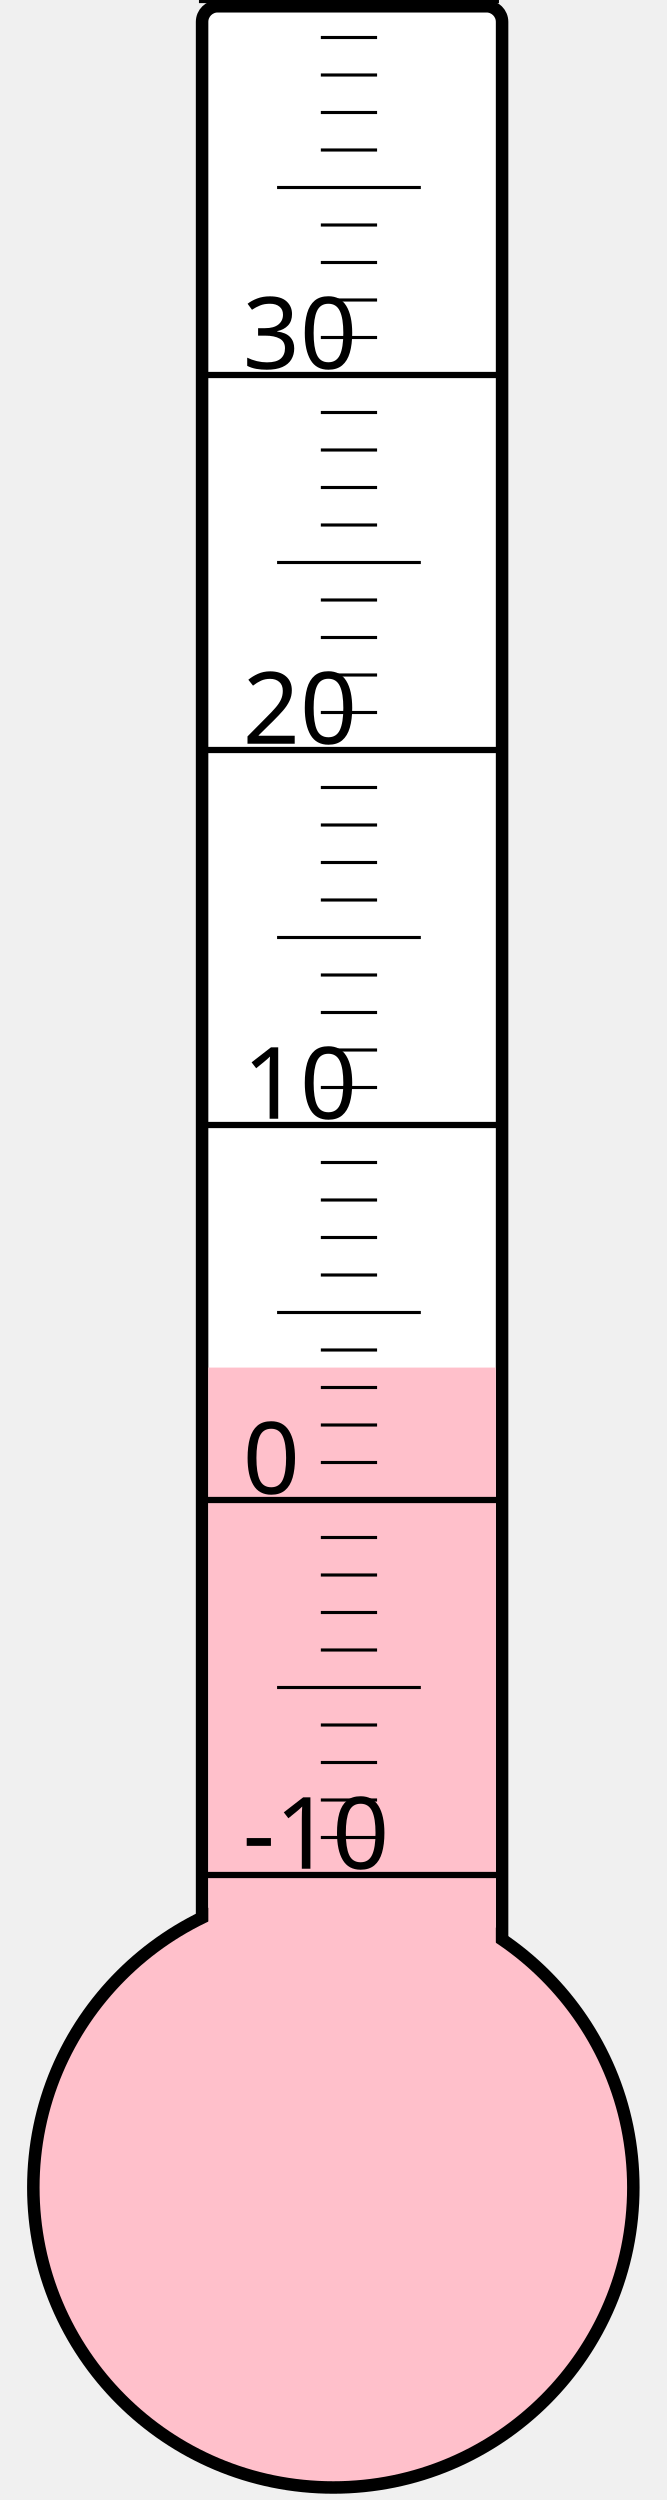
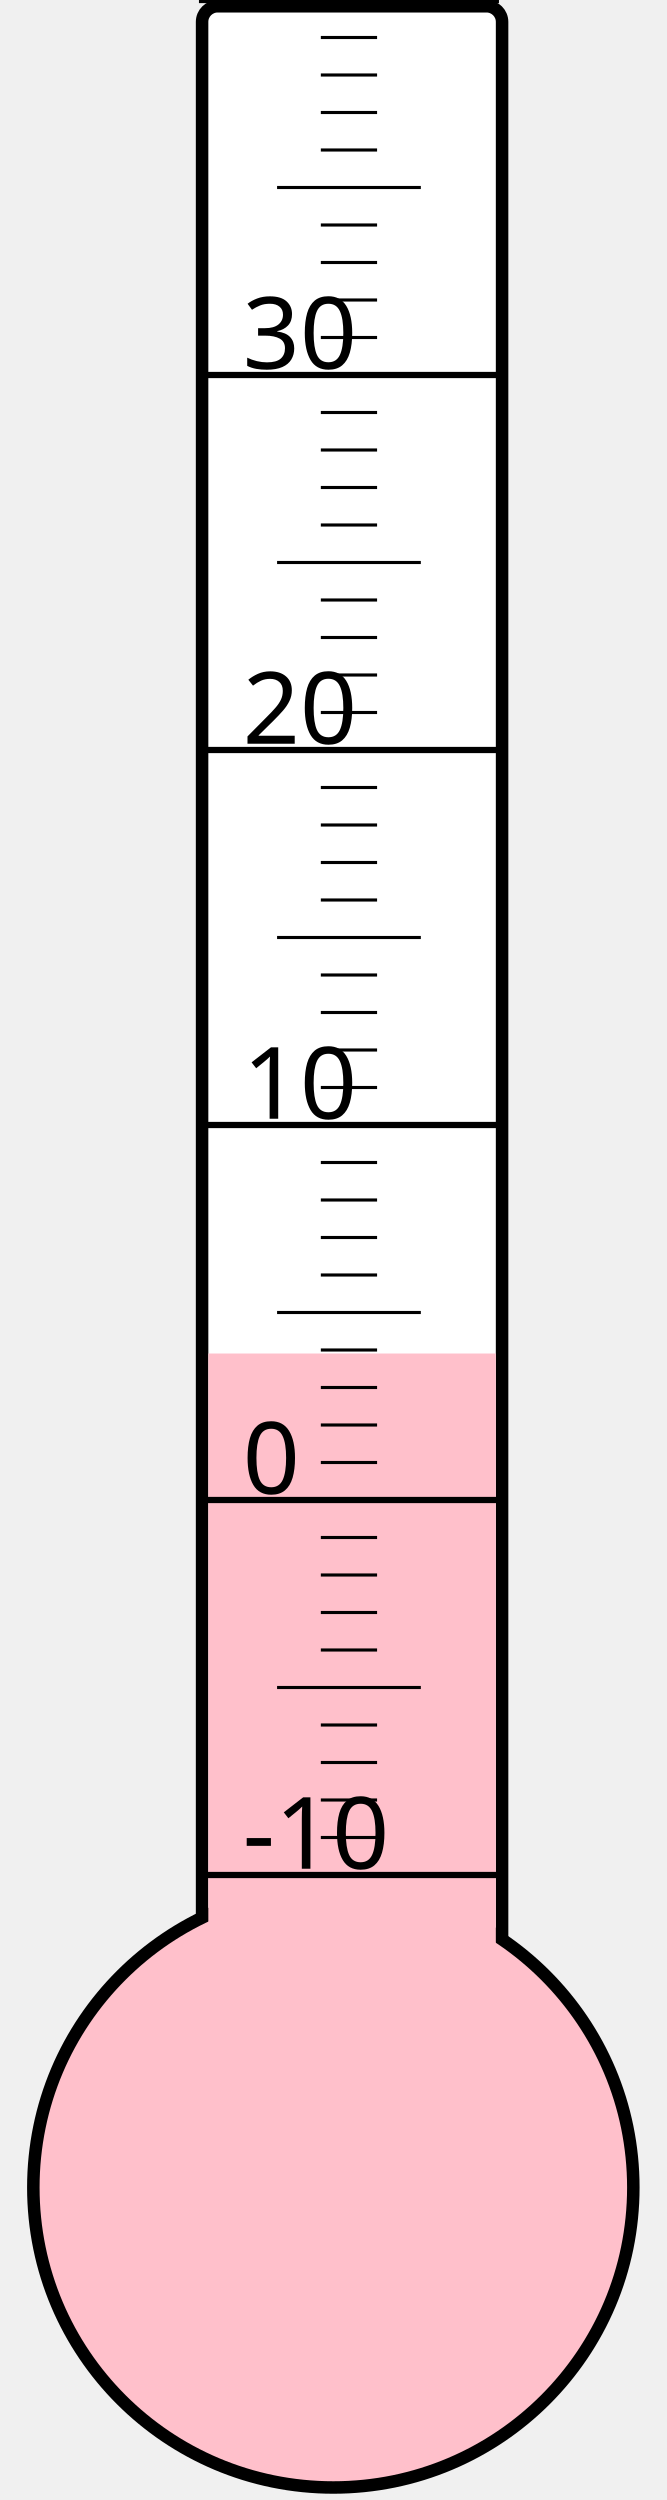
<svg xmlns="http://www.w3.org/2000/svg" width="40px" height="150px" viewBox="0 0 200 800">
  <rect width="200" height="800" x="0" y="0" style="fill: #ffffeb; fill-opacity: 0;" />
  <rect width="96" height="680" x="58" y="2" rx="5" ry="5" style="fill: white; fill-opacity: 1; stroke: black; stroke-width: 4;" />
  <circle cx="100" cy="700" r="96" style="fill: pink; stroke: black; stroke-width: 4;" />
-   <rect width="92" height="262.375" x="60" y="437.625" style="fill: pink; fill-opacity: 1; stroke-width: 0;" />
+   <rect width="92" height="266.875" x="60" y="433.125" style="fill: pink; fill-opacity: 1; stroke-width: 0;" />
  <text x="71" y="598" style="font-family: sans-serif; font-size: 24pt;">-10</text>
  <text x="71" y="478" style="font-family: sans-serif; font-size: 24pt;">0</text>
  <text x="71" y="358" style="font-family: sans-serif; font-size: 24pt;">10</text>
  <text x="71" y="238" style="font-family: sans-serif; font-size: 24pt;">20</text>
  <text x="71" y="118" style="font-family: sans-serif; font-size: 24pt;">30</text>
  <g style="stroke: black;">
    <line x1="57" y1="600" x2="153" y2="600" style="stroke-width: 2;" />
    <line x1="96" y1="588" x2="114" y2="588" style="stroke-width: 1;" />
    <line x1="96" y1="576" x2="114" y2="576" style="stroke-width: 1;" />
    <line x1="96" y1="564" x2="114" y2="564" style="stroke-width: 1;" />
    <line x1="96" y1="552" x2="114" y2="552" style="stroke-width: 1;" />
    <line x1="82" y1="540" x2="128" y2="540" style="stroke-width: 1;" />
    <line x1="96" y1="528" x2="114" y2="528" style="stroke-width: 1;" />
    <line x1="96" y1="516" x2="114" y2="516" style="stroke-width: 1;" />
    <line x1="96" y1="504" x2="114" y2="504" style="stroke-width: 1;" />
    <line x1="96" y1="492" x2="114" y2="492" style="stroke-width: 1;" />
    <line x1="57" y1="480" x2="153" y2="480" style="stroke-width: 2;" />
    <line x1="96" y1="468" x2="114" y2="468" style="stroke-width: 1;" />
    <line x1="96" y1="456" x2="114" y2="456" style="stroke-width: 1;" />
    <line x1="96" y1="444" x2="114" y2="444" style="stroke-width: 1;" />
    <line x1="96" y1="432" x2="114" y2="432" style="stroke-width: 1;" />
    <line x1="82" y1="420" x2="128" y2="420" style="stroke-width: 1;" />
    <line x1="96" y1="408" x2="114" y2="408" style="stroke-width: 1;" />
    <line x1="96" y1="396" x2="114" y2="396" style="stroke-width: 1;" />
    <line x1="96" y1="384" x2="114" y2="384" style="stroke-width: 1;" />
    <line x1="96" y1="372" x2="114" y2="372" style="stroke-width: 1;" />
    <line x1="57" y1="360" x2="153" y2="360" style="stroke-width: 2;" />
    <line x1="96" y1="348" x2="114" y2="348" style="stroke-width: 1;" />
    <line x1="96" y1="336" x2="114" y2="336" style="stroke-width: 1;" />
    <line x1="96" y1="324" x2="114" y2="324" style="stroke-width: 1;" />
    <line x1="96" y1="312" x2="114" y2="312" style="stroke-width: 1;" />
    <line x1="82" y1="300" x2="128" y2="300" style="stroke-width: 1;" />
    <line x1="96" y1="288" x2="114" y2="288" style="stroke-width: 1;" />
    <line x1="96" y1="276" x2="114" y2="276" style="stroke-width: 1;" />
    <line x1="96" y1="264" x2="114" y2="264" style="stroke-width: 1;" />
    <line x1="96" y1="252" x2="114" y2="252" style="stroke-width: 1;" />
    <line x1="57" y1="240" x2="153" y2="240" style="stroke-width: 2;" />
    <line x1="96" y1="228" x2="114" y2="228" style="stroke-width: 1;" />
    <line x1="96" y1="216" x2="114" y2="216" style="stroke-width: 1;" />
    <line x1="96" y1="204" x2="114" y2="204" style="stroke-width: 1;" />
    <line x1="96" y1="192" x2="114" y2="192" style="stroke-width: 1;" />
    <line x1="82" y1="180" x2="128" y2="180" style="stroke-width: 1;" />
    <line x1="96" y1="168" x2="114" y2="168" style="stroke-width: 1;" />
    <line x1="96" y1="156" x2="114" y2="156" style="stroke-width: 1;" />
    <line x1="96" y1="144" x2="114" y2="144" style="stroke-width: 1;" />
    <line x1="96" y1="132" x2="114" y2="132" style="stroke-width: 1;" />
    <line x1="57" y1="120" x2="153" y2="120" style="stroke-width: 2;" />
    <line x1="96" y1="108" x2="114" y2="108" style="stroke-width: 1;" />
    <line x1="96" y1="96" x2="114" y2="96" style="stroke-width: 1;" />
    <line x1="96" y1="84" x2="114" y2="84" style="stroke-width: 1;" />
    <line x1="96" y1="72" x2="114" y2="72" style="stroke-width: 1;" />
    <line x1="82" y1="60" x2="128" y2="60" style="stroke-width: 1;" />
    <line x1="96" y1="48" x2="114" y2="48" style="stroke-width: 1;" />
    <line x1="96" y1="36" x2="114" y2="36" style="stroke-width: 1;" />
    <line x1="96" y1="24" x2="114" y2="24" style="stroke-width: 1;" />
    <line x1="96" y1="12" x2="114" y2="12" style="stroke-width: 1;" />
    <line x1="57" y1="0" x2="153" y2="0" style="stroke-width: 2;" />
  </g>
</svg>
